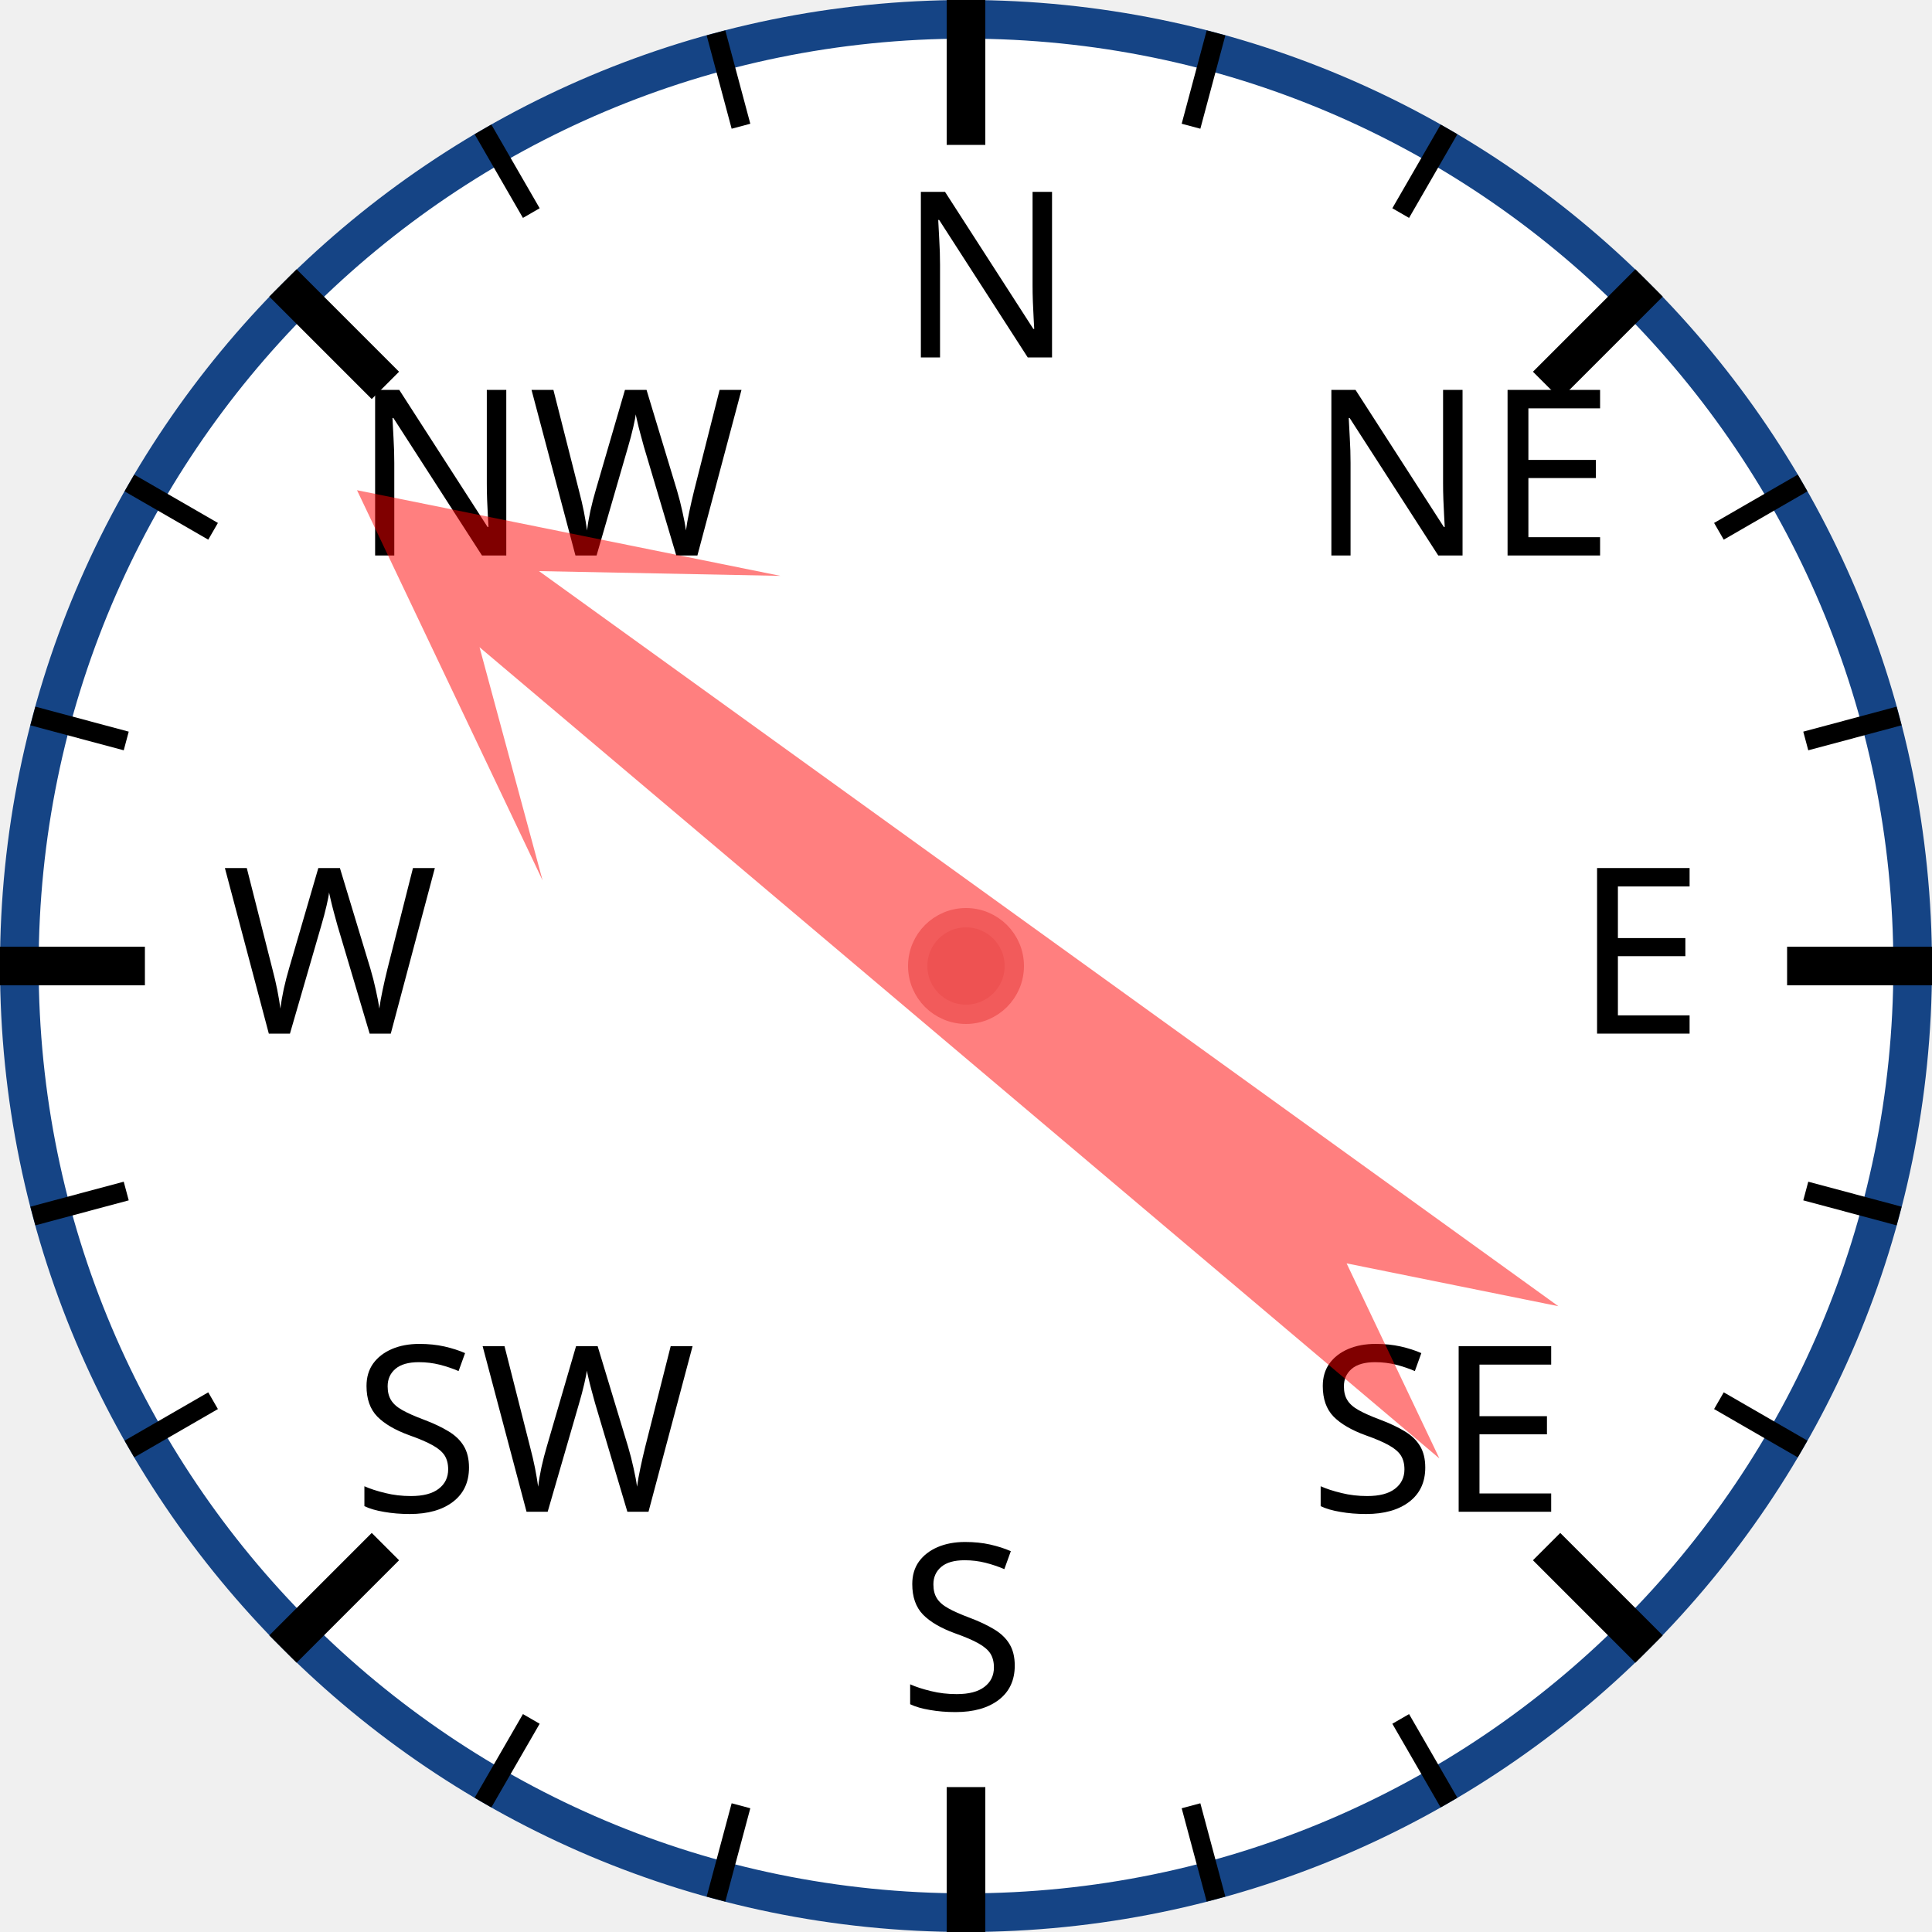
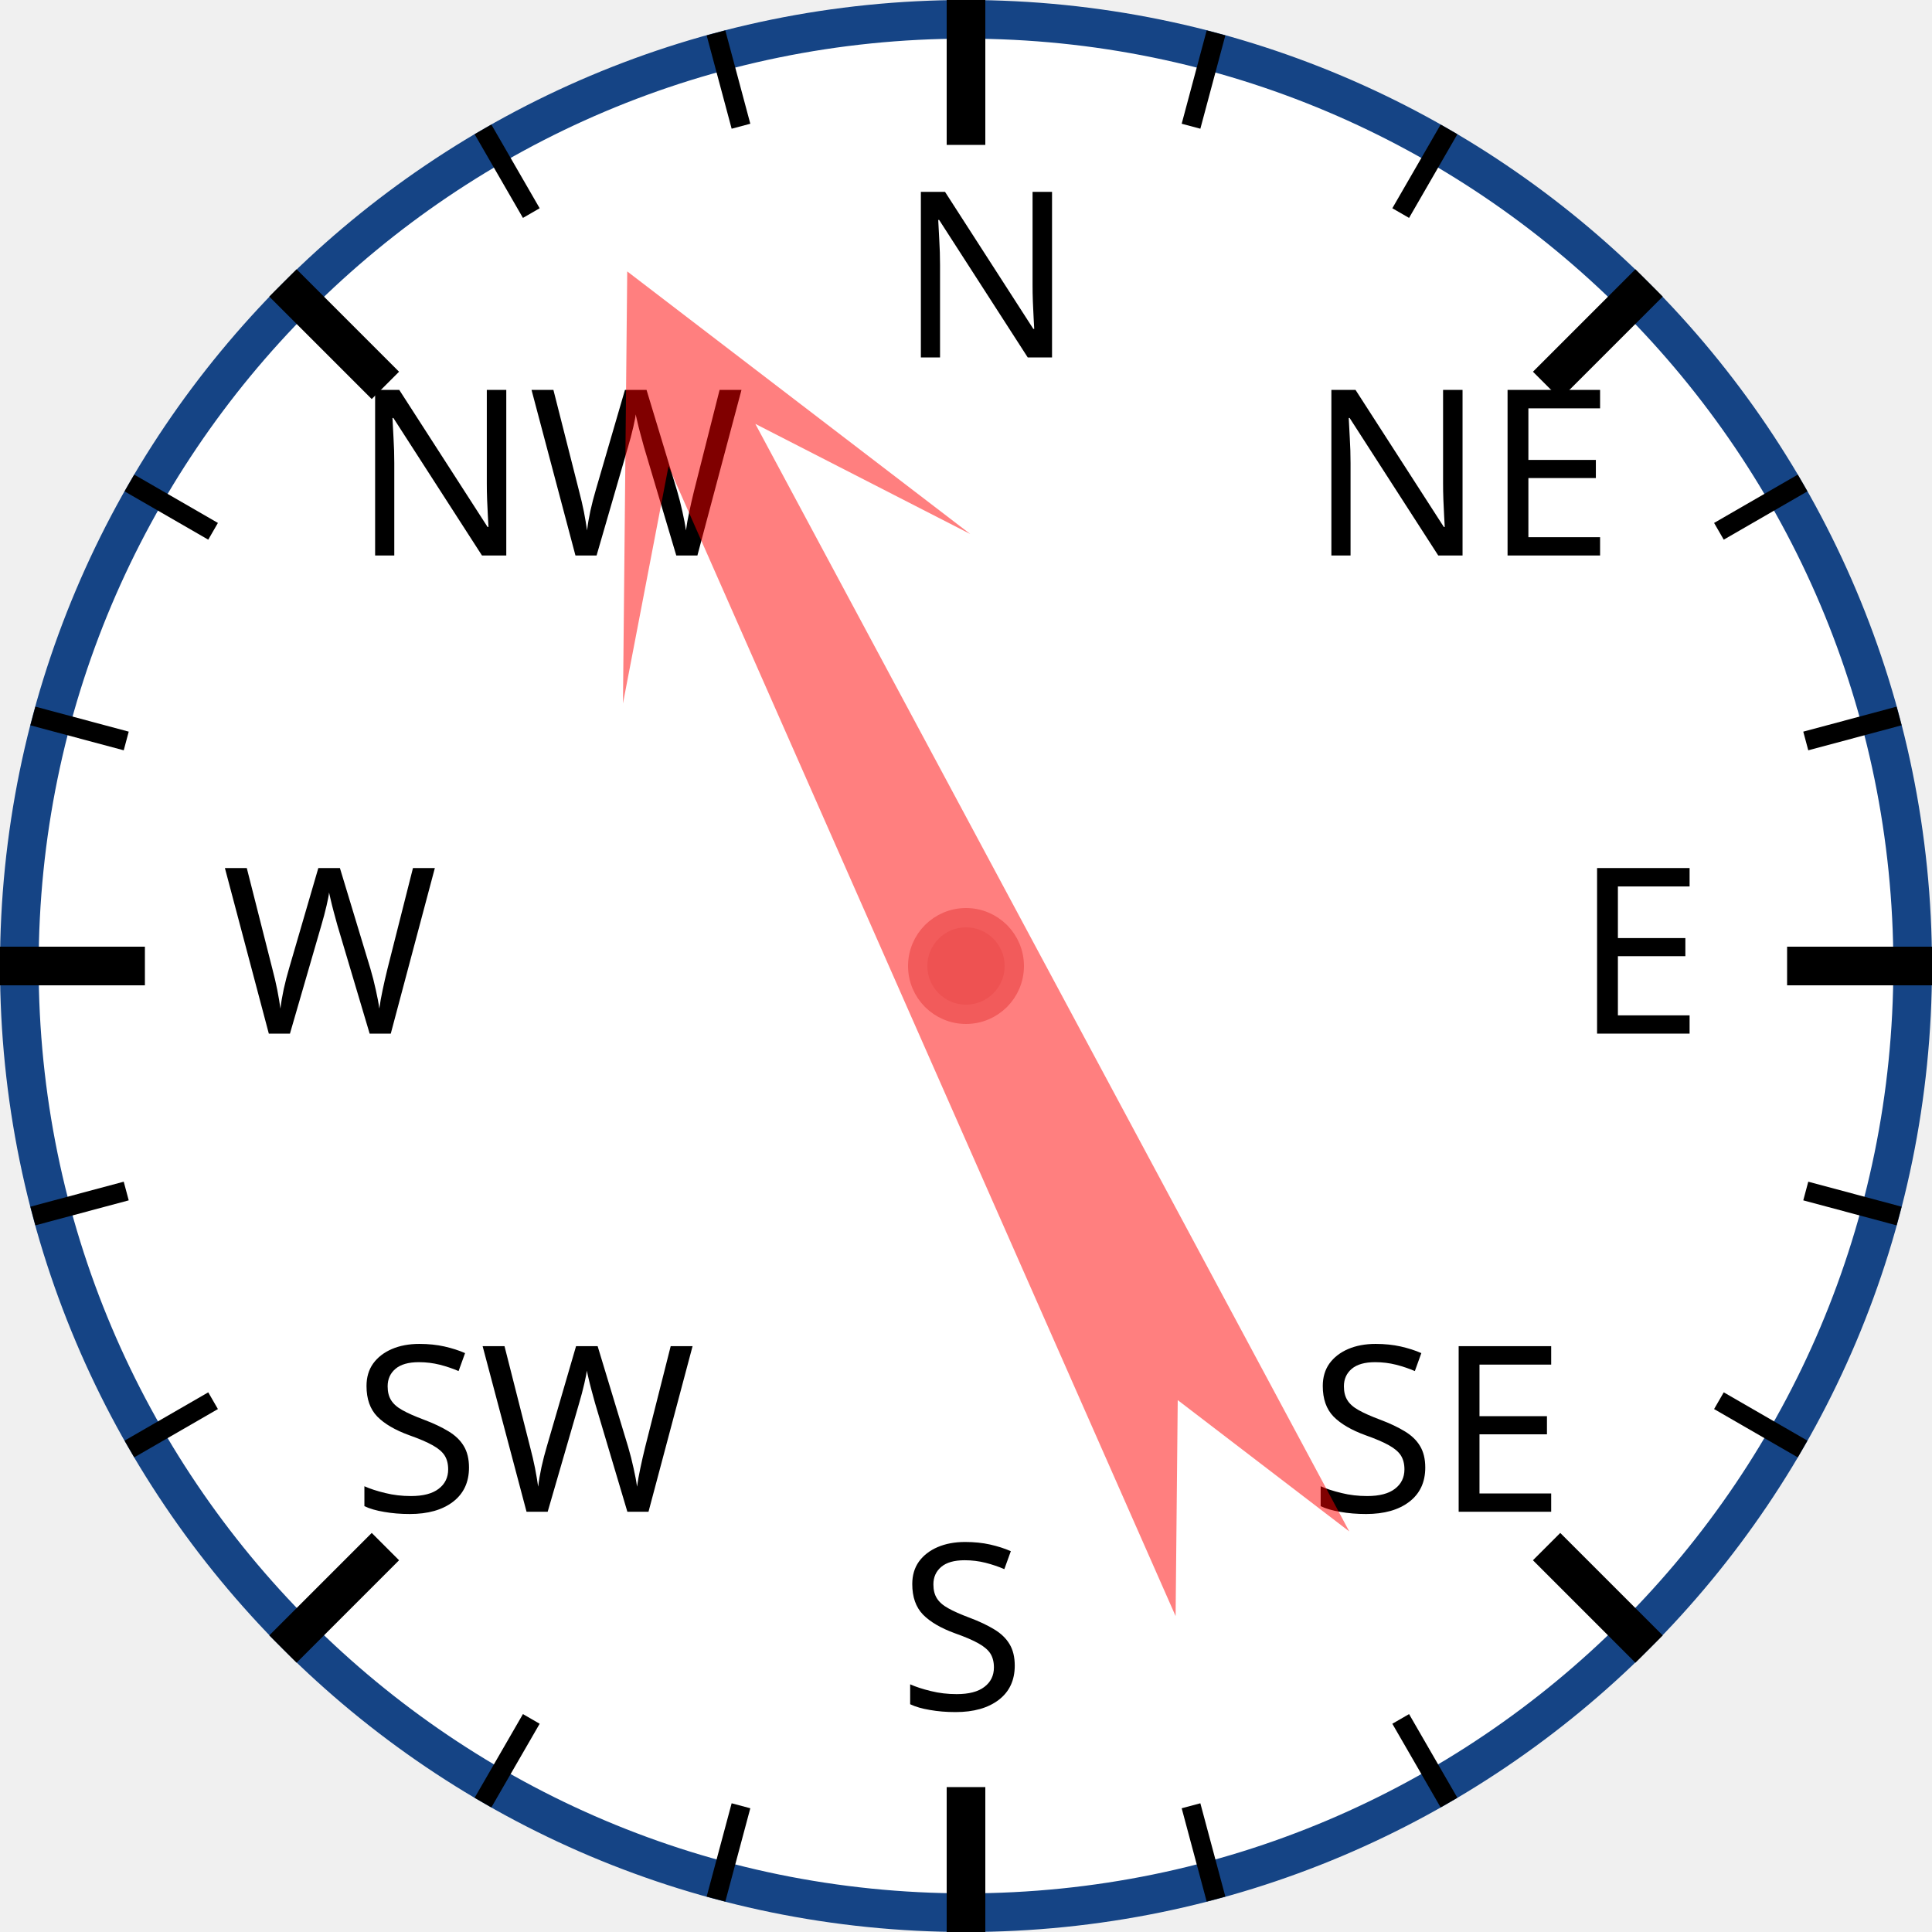
<svg xmlns="http://www.w3.org/2000/svg" width="120px" height="120px" viewBox="0 0 200 200">
  <circle cx="100" cy="100" r="98" style="fill: white; stroke: #154485; stroke-width: 4;" />
  <text x="93.0" y="37.0" style="font-family: sans-serif; font-size: 18pt;">N</text>
  <line x1="100.0" y1="0.0" x2="100.0" y2="15.0" style="stroke: black; stroke-width: 4;" />
  <line x1="74.118" y1="3.407" x2="76.706" y2="13.067" style="stroke: black; stroke-width: 2;" />
  <line x1="50" y1="13.397" x2="55" y2="22.058" style="stroke: black; stroke-width: 2;" />
  <text x="36.503" y="57.503" style="font-family: sans-serif; font-size: 18pt;">NW</text>
  <line x1="29.289" y1="29.289" x2="39.896" y2="39.896" style="stroke: black; stroke-width: 4;" />
  <line x1="13.397" y1="50" x2="22.058" y2="55" style="stroke: black; stroke-width: 2;" />
  <line x1="3.407" y1="74.118" x2="13.067" y2="76.706" style="stroke: black; stroke-width: 2;" />
  <text x="23.0" y="107.0" style="font-family: sans-serif; font-size: 18pt;">W</text>
  <line x1="0.0" y1="100.0" x2="15.0" y2="100.0" style="stroke: black; stroke-width: 4;" />
  <line x1="3.407" y1="125.882" x2="13.067" y2="123.294" style="stroke: black; stroke-width: 2;" />
  <line x1="13.397" y1="150" x2="22.058" y2="145" style="stroke: black; stroke-width: 2;" />
  <text x="36.503" y="156.497" style="font-family: sans-serif; font-size: 18pt;">SW</text>
  <line x1="29.289" y1="170.711" x2="39.896" y2="160.104" style="stroke: black; stroke-width: 4;" />
  <line x1="50" y1="186.603" x2="55" y2="177.942" style="stroke: black; stroke-width: 2;" />
  <line x1="74.118" y1="196.593" x2="76.706" y2="186.933" style="stroke: black; stroke-width: 2;" />
  <text x="93" y="177.0" style="font-family: sans-serif; font-size: 18pt;">S</text>
  <line x1="100" y1="200.0" x2="100" y2="185.0" style="stroke: black; stroke-width: 4;" />
  <line x1="125.882" y1="196.593" x2="123.294" y2="186.933" style="stroke: black; stroke-width: 2;" />
  <line x1="150.0" y1="186.603" x2="145.0" y2="177.942" style="stroke: black; stroke-width: 2;" />
  <text x="135.497" y="156.497" style="font-family: sans-serif; font-size: 18pt;">SE</text>
  <line x1="170.711" y1="170.711" x2="160.104" y2="160.104" style="stroke: black; stroke-width: 4;" />
  <line x1="186.603" y1="150" x2="177.942" y2="145" style="stroke: black; stroke-width: 2;" />
  <line x1="196.593" y1="125.882" x2="186.933" y2="123.294" style="stroke: black; stroke-width: 2;" />
  <text x="163.0" y="107" style="font-family: sans-serif; font-size: 18pt;">E</text>
  <line x1="200.0" y1="100" x2="185.0" y2="100" style="stroke: black; stroke-width: 4;" />
  <line x1="196.593" y1="74.118" x2="186.933" y2="76.706" style="stroke: black; stroke-width: 2;" />
  <line x1="186.603" y1="50" x2="177.942" y2="55" style="stroke: black; stroke-width: 2;" />
  <text x="135.497" y="57.503" style="font-family: sans-serif; font-size: 18pt;">NE</text>
  <line x1="170.711" y1="29.289" x2="160.104" y2="39.896" style="stroke: black; stroke-width: 4;" />
  <line x1="150" y1="13.397" x2="145" y2="22.058" style="stroke: black; stroke-width: 2;" />
  <line x1="125.882" y1="3.407" x2="123.294" y2="13.067" style="stroke: black; stroke-width: 2;" />
-   <polygon points="100 20 120 60 105 40 110 170 100 150 90 170 95 40 80 60" style="fill: red; fill-opacity: 0.5;" transform="rotate(308,100,100)" />
+   <polygon points="100 20 120 60 105 40 110 170 100 150 90 170 95 40 80 60" style="fill: red; fill-opacity: 0.5;" transform="rotate(334,100,100)" />
  <circle cx="100" cy="100" r="5" style="fill: #EE5252; stroke: #F25B5B; stroke-width: 2;" />
</svg>
